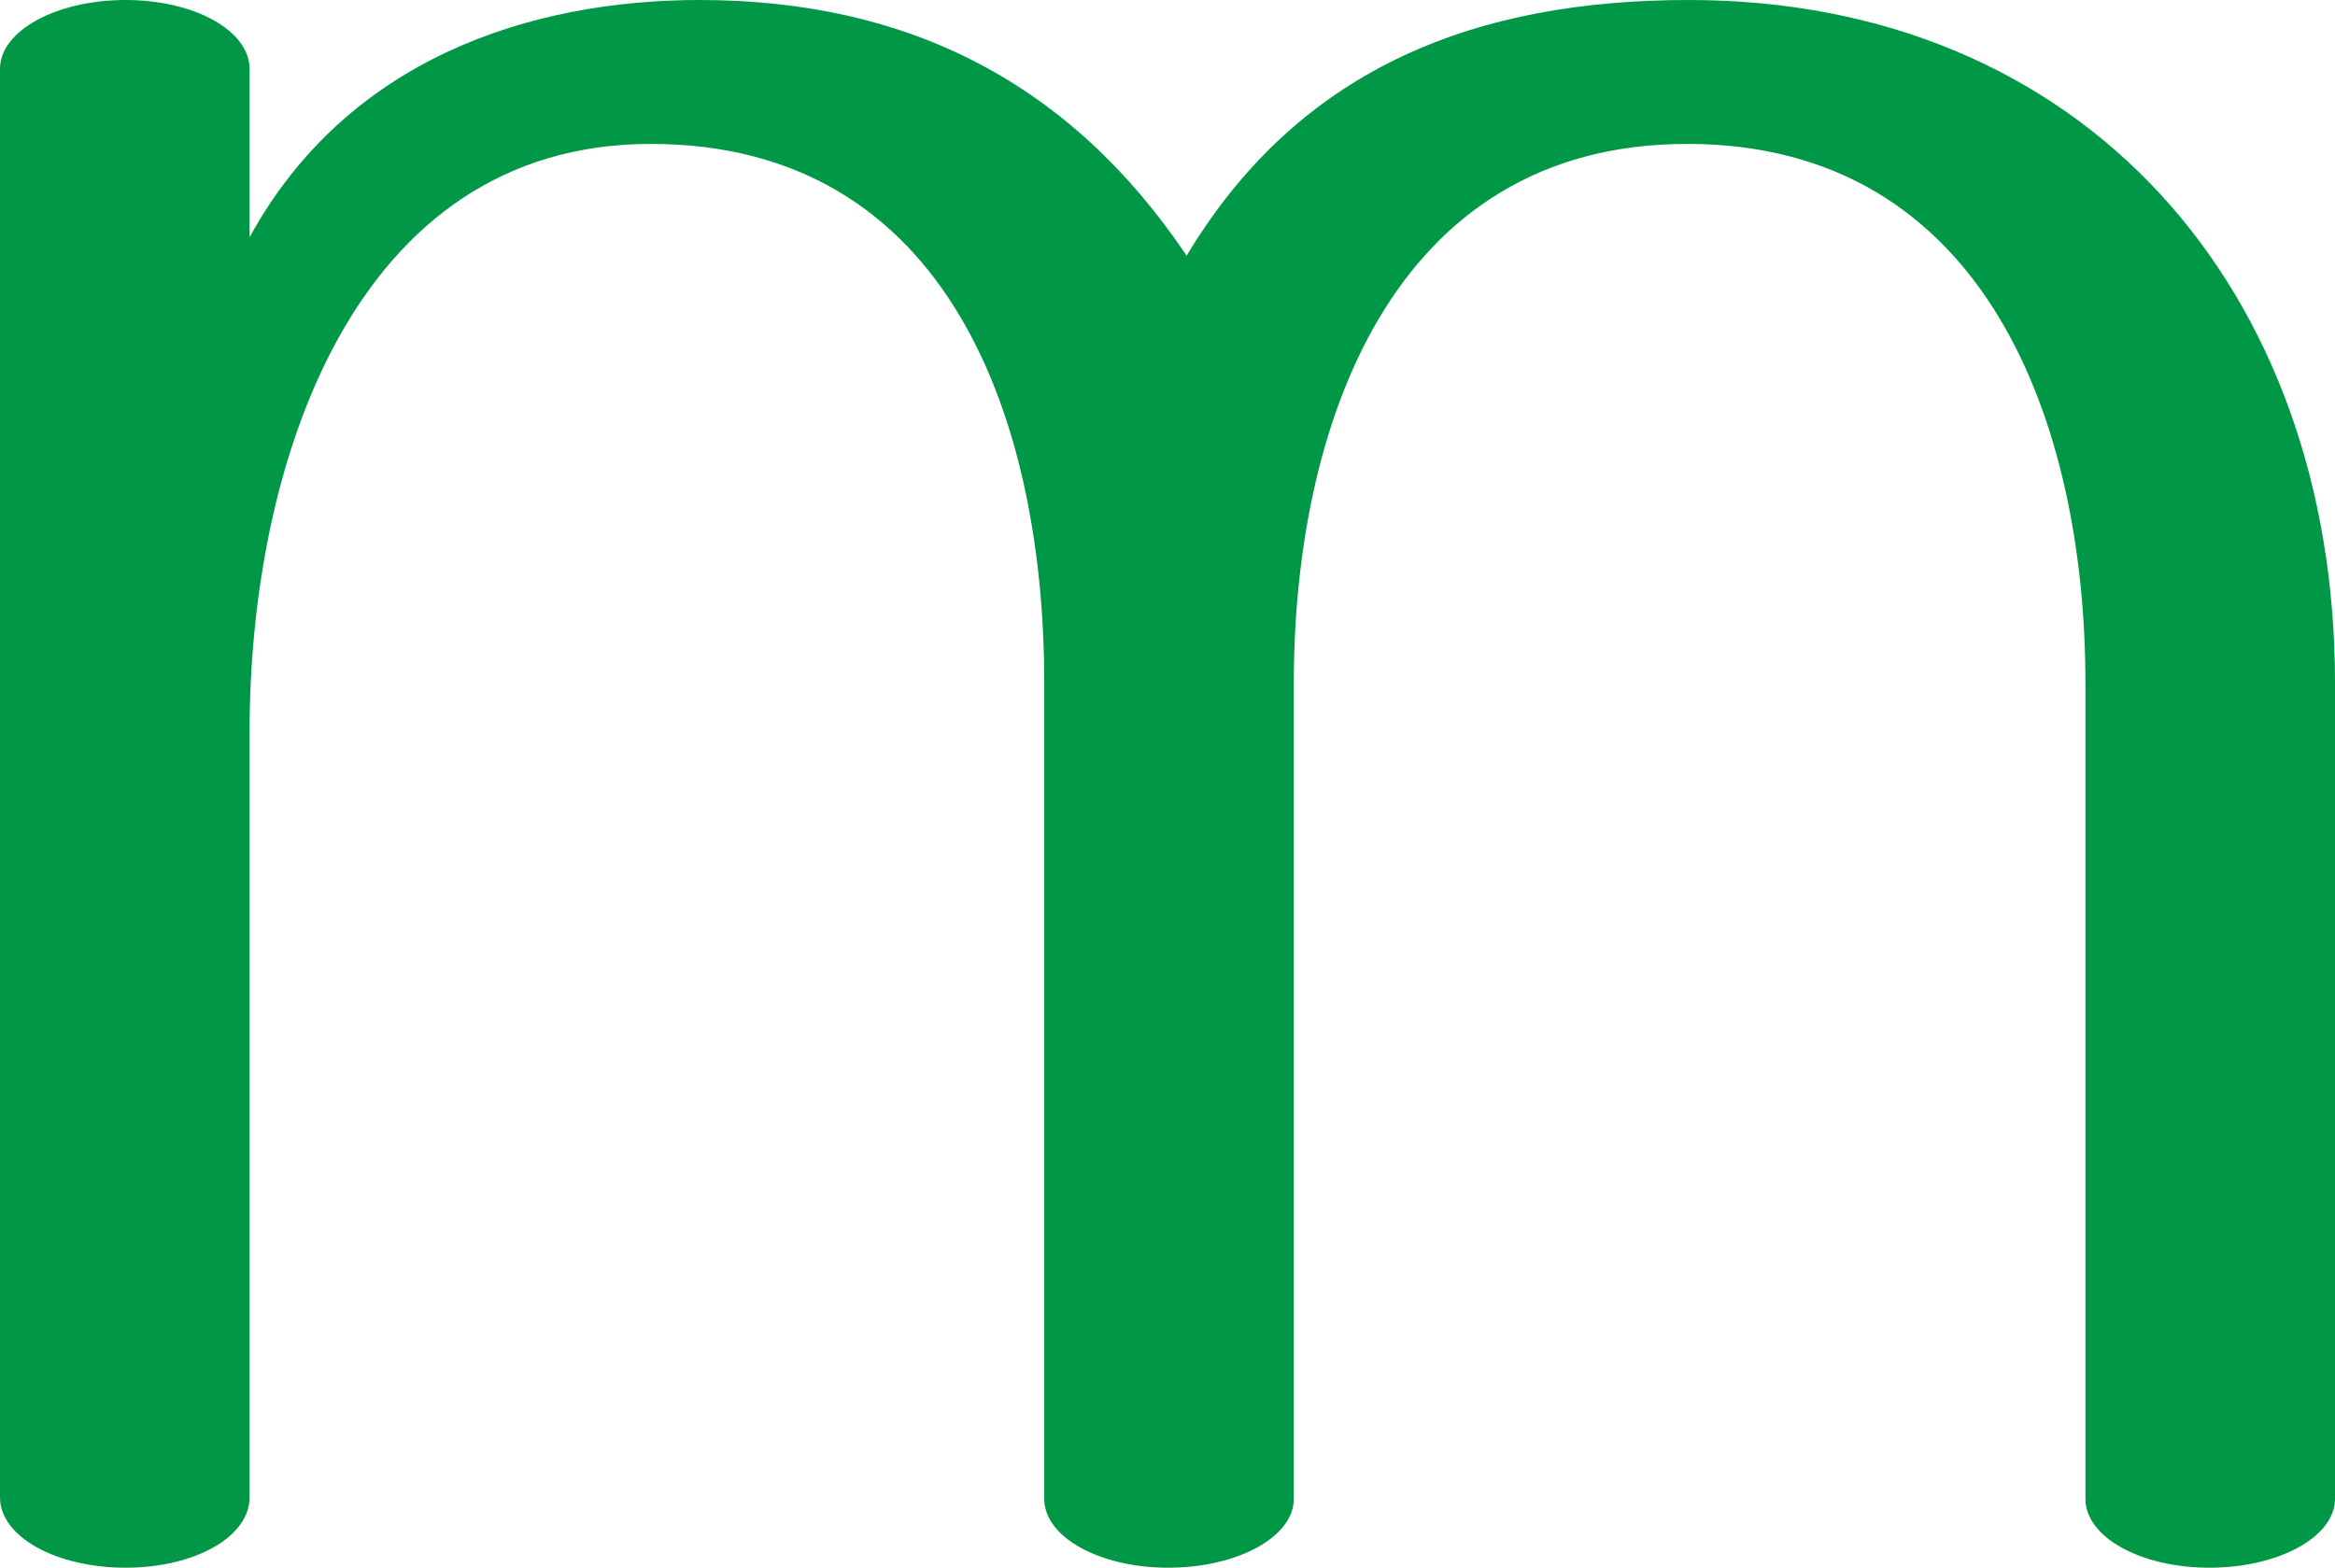
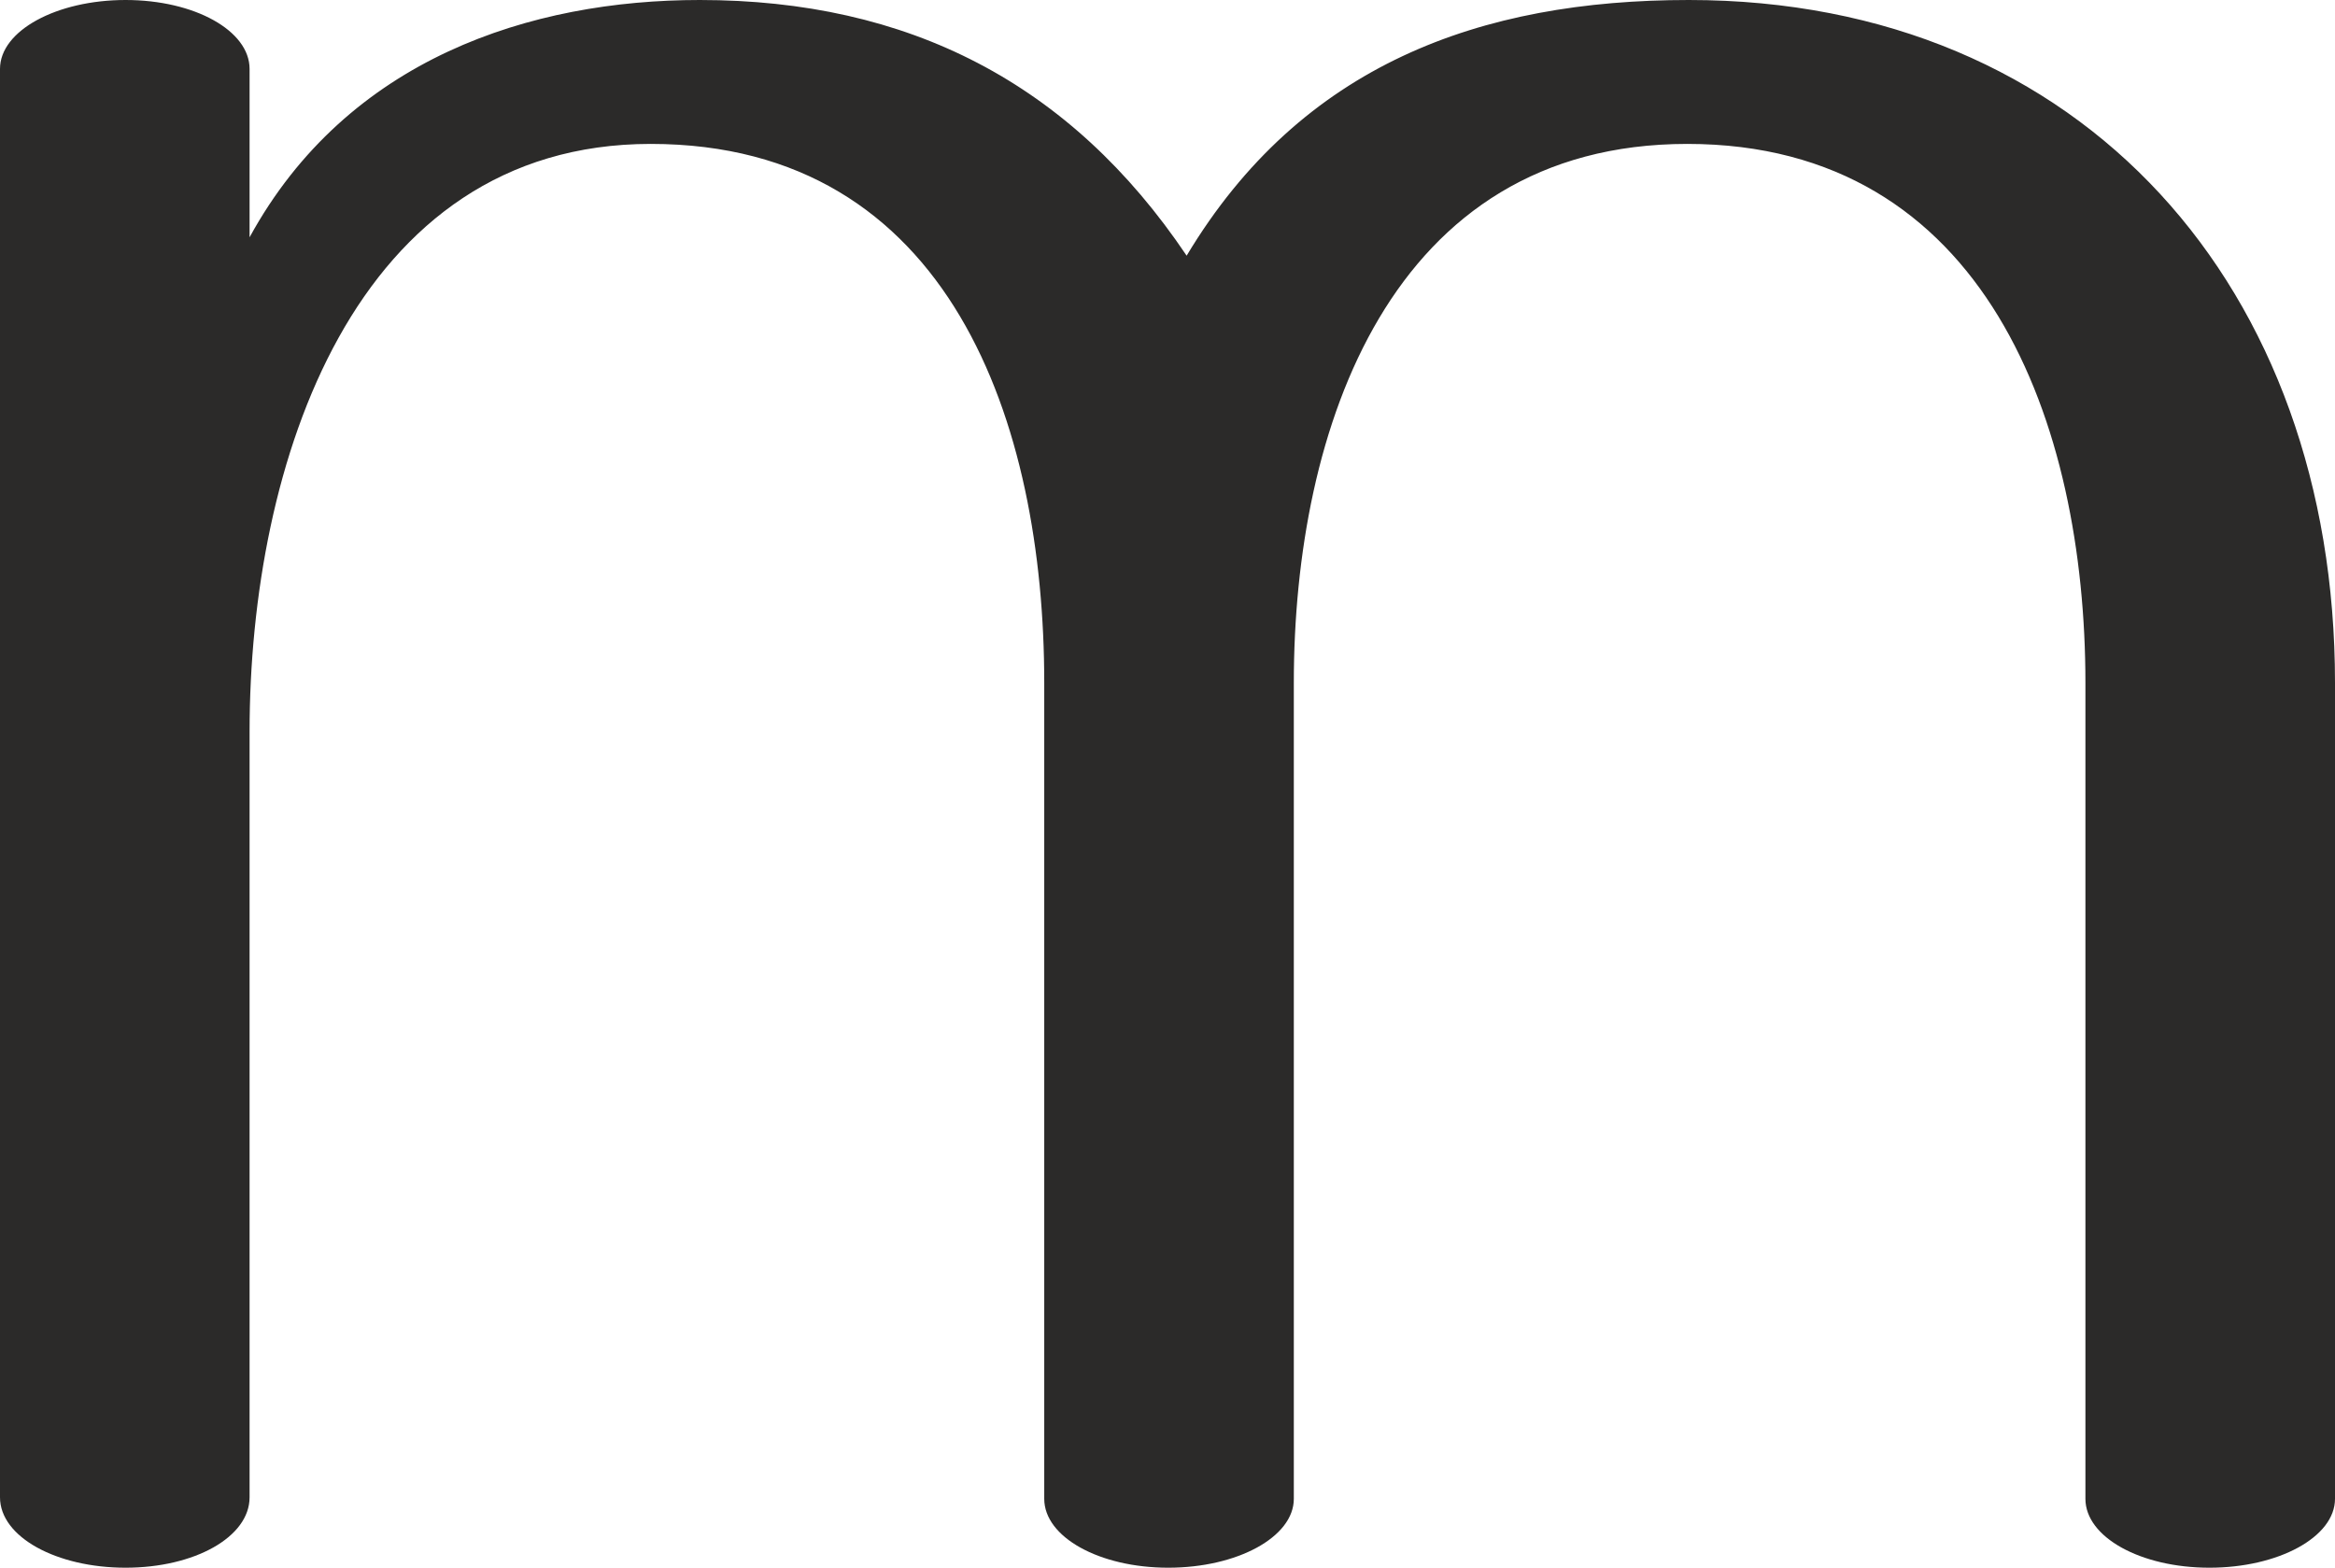
<svg xmlns="http://www.w3.org/2000/svg" xml:space="preserve" width="1525px" height="1024px" version="1.1" style="shape-rendering:geometricPrecision; text-rendering:geometricPrecision; image-rendering:optimizeQuality; fill-rule:evenodd; clip-rule:evenodd" viewBox="0 0 1525 1024">
  <defs>
    <style type="text/css">
   
-     .fil0 {fill:#009846;fill-rule:nonzero}
+     .fil0 {fill:#2B2A29;fill-rule:nonzero}
   
  </style>
  </defs>
  <g id="Layer_x0020_1">
-     <path class="fil0" d="M163 155c64,-117 184,-155 294,-155 136,0 242,54 318,167 75,-125 192,-167 328,-167 258,0 422,189 422,446l0 533c0,25 -37,45 -82,45 -45,0 -81,-20 -81,-45l0 -533c0,-169 -65,-352 -260,-352 -194,0 -257,186 -257,352l0 533c0,25 -37,45 -82,45 -45,0 -81,-20 -81,-45l0 -533c0,-169 -61,-352 -257,-352 -194,0 -262,209 -262,384l0 500c0,26 -36,46 -81,46 -45,0 -82,-20 -82,-46l0 -933c0,-25 37,-45 82,-45 45,0 81,20 81,45l0 110z" />
+     <path class="fil0" d="M1443 1024c45,0 82,-20 82,-45l0 -533c0,-257 -164,-446 -422,-446 -136,0 -253,42 -328,167 -76,-113 -182,-167 -318,-167 -110,0 -230,38 -294,155l0 -110c0,-25 -36,-45 -81,-45 -45,0 -82,20 -82,45l0 933c0,26 37,46 82,46 45,0 81,-20 81,-46l0 -500c0,-175 68,-384 262,-384 196,0 257,183 257,352l0 533c0,25 36,45 81,45 45,0 82,-20 82,-45l0 -533c0,-166 63,-352 257,-352 195,0 260,183 260,352l0 533c0,25 36,45 81,45z" />
  </g>
</svg>
